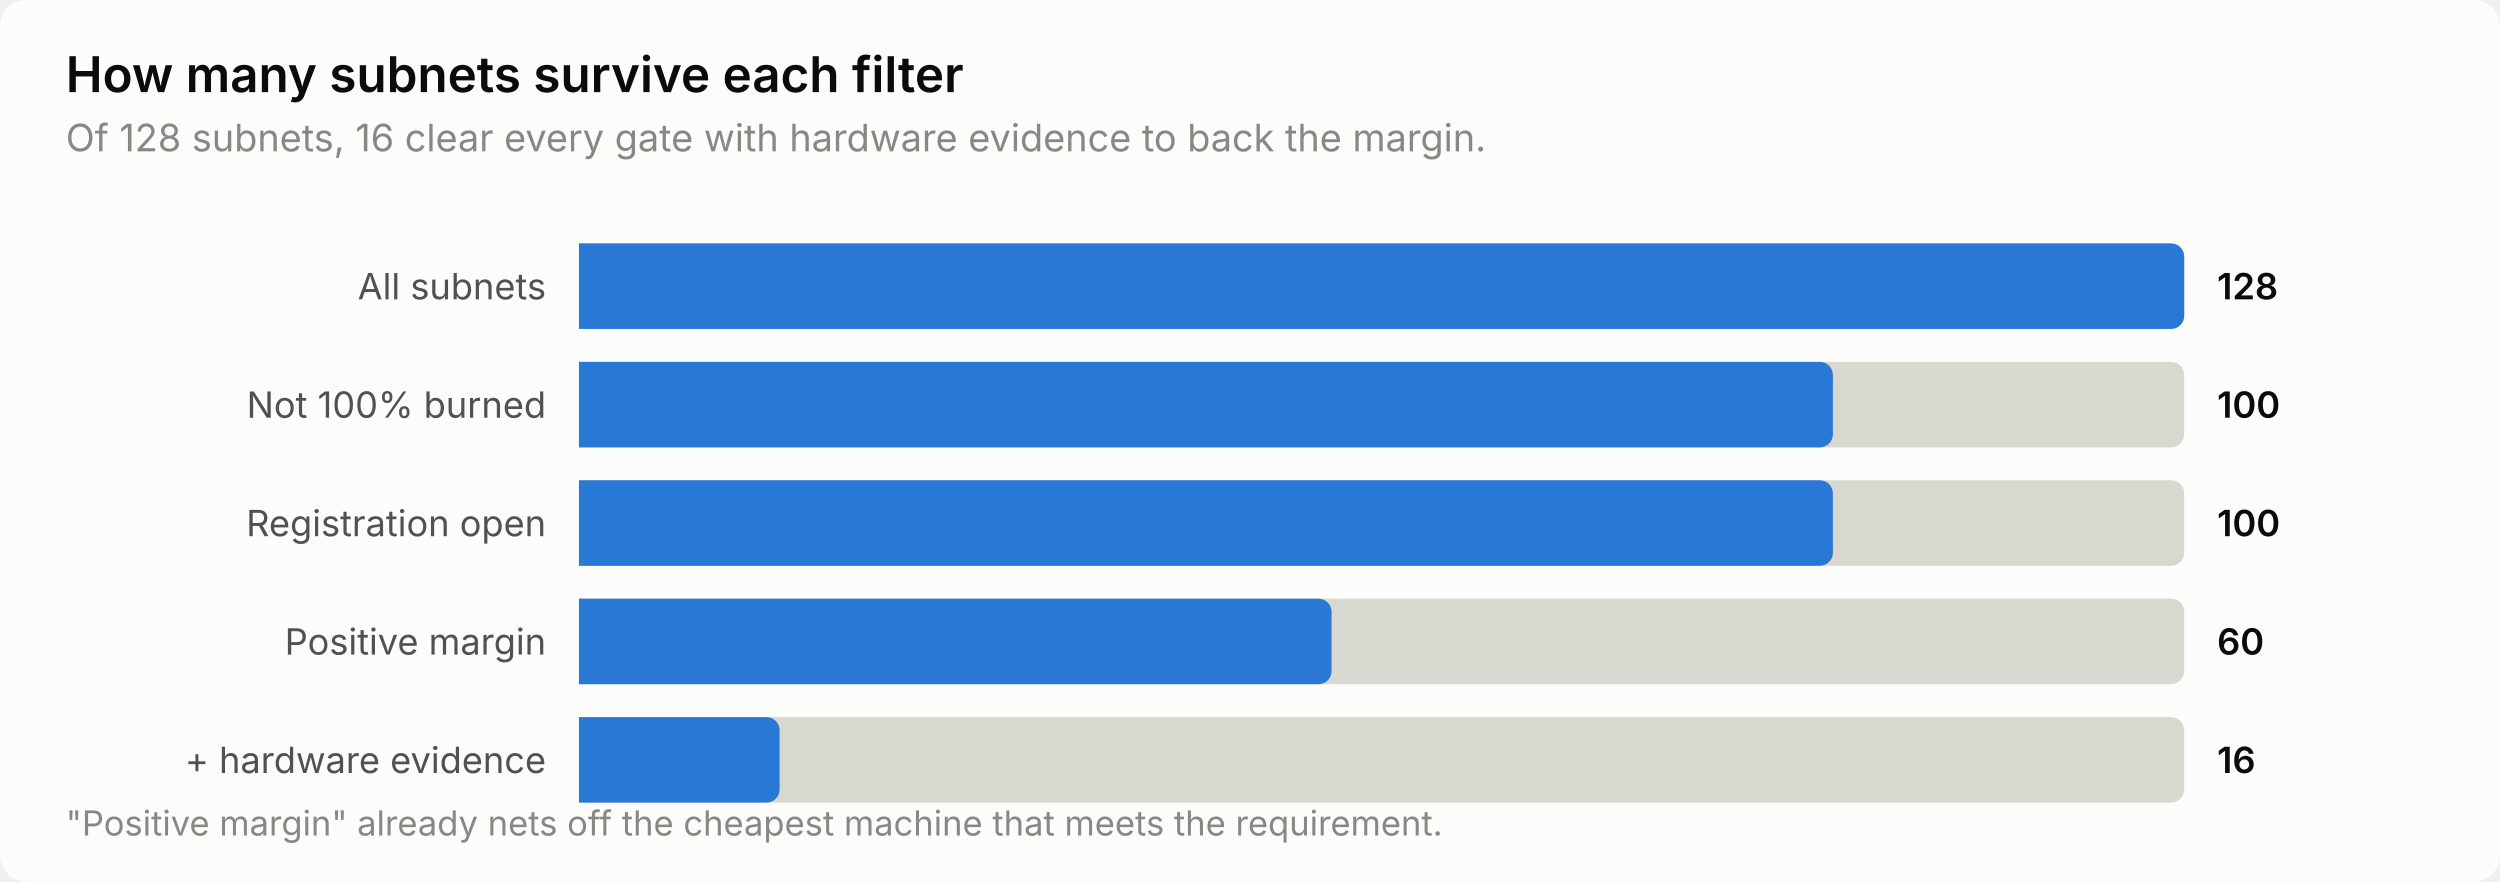
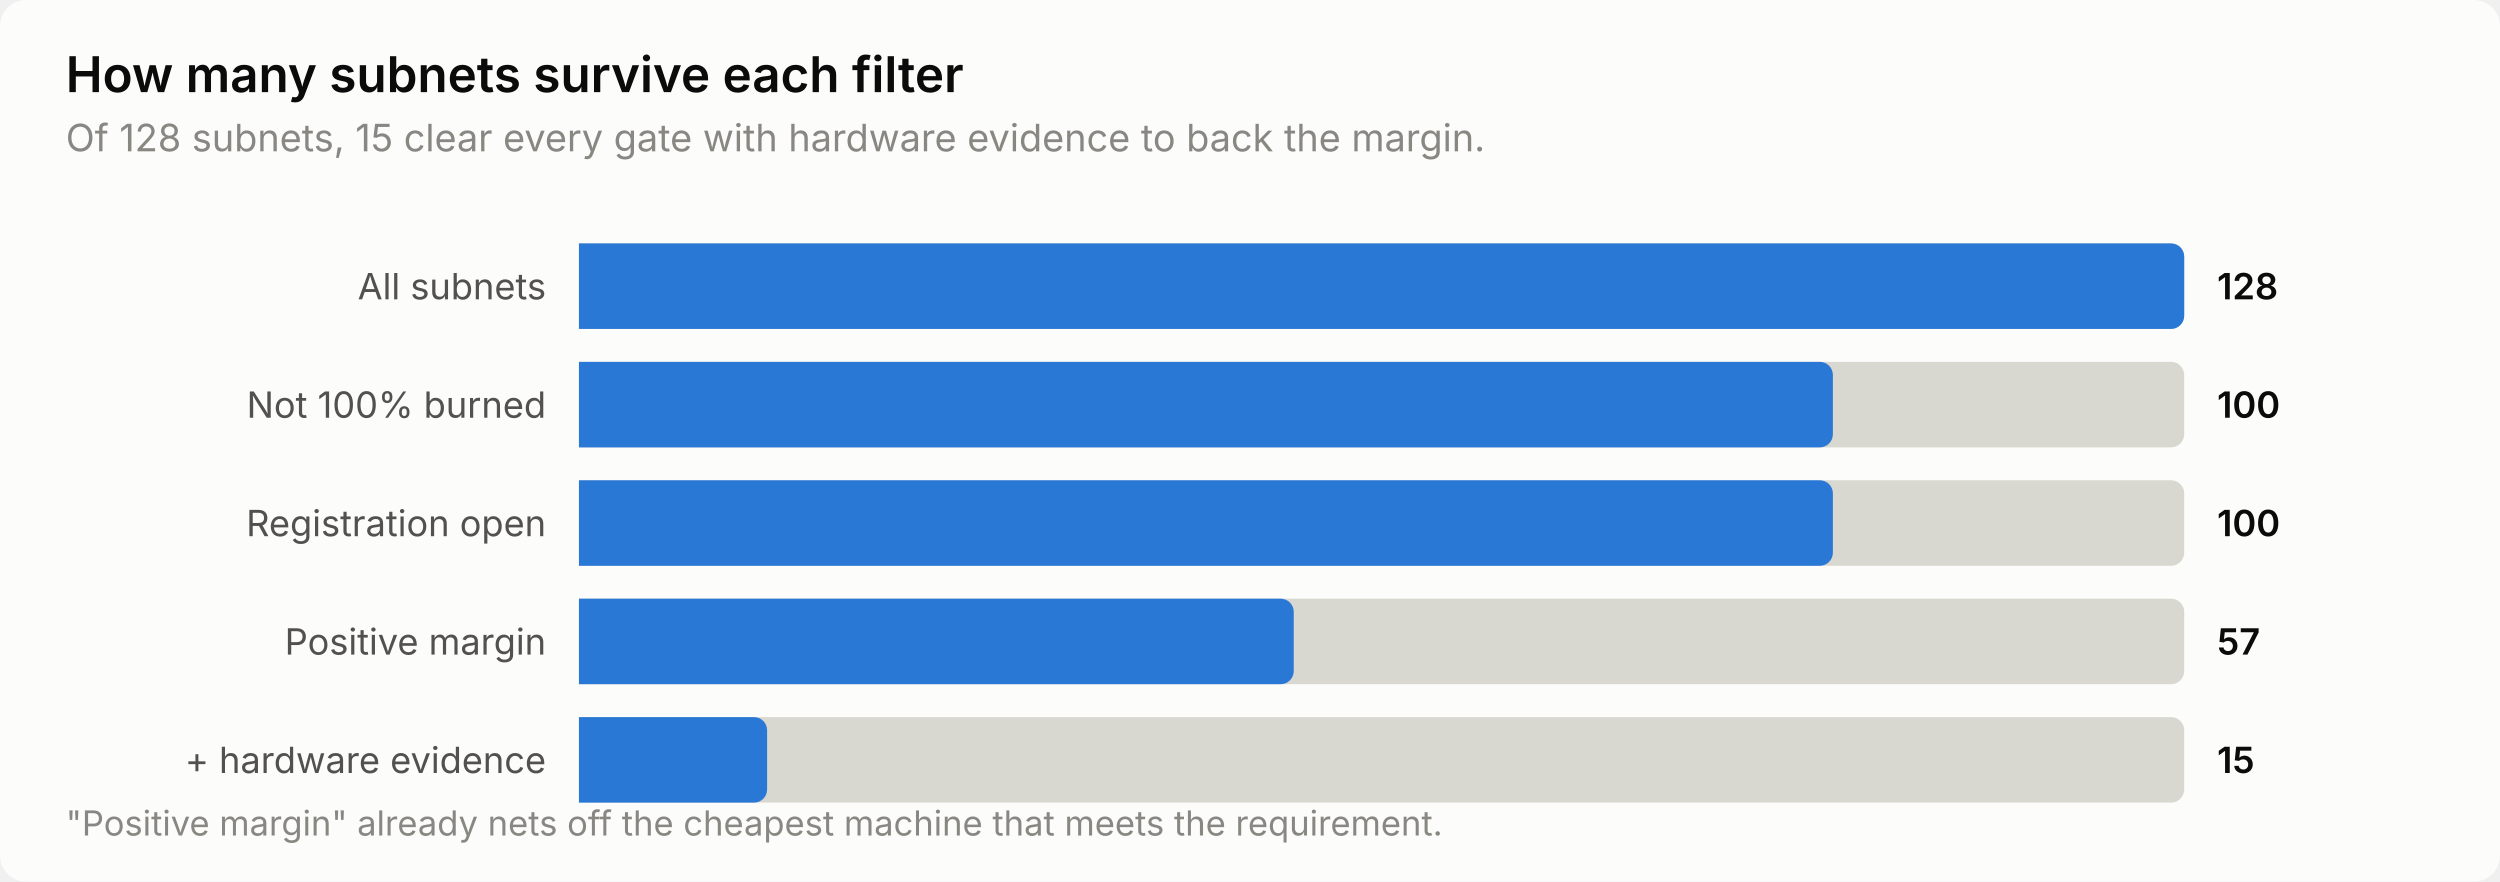
<svg xmlns="http://www.w3.org/2000/svg" width="760" height="268" viewBox="0 0 760 268" role="img" aria-label="How many subnets survive each filter">
  <style>
    text { font-family: system-ui, -apple-system, 'Segoe UI', sans-serif; }
    .t-title { font-size: 15px; font-weight: 600; }
    .t-sub { font-size: 11.5px; }
    .t-lab { font-size: 11px; }
    .t-val { font-size: 11px; font-weight: 600; font-variant-numeric: tabular-nums; }
    .t-tick { font-size: 10.5px; font-variant-numeric: tabular-nums; }

    .surface { fill: #fcfcfb; }
    .ink { fill: #0b0b0b; }
    .ink2 { fill: #52514e; }
    .muted { fill: #898781; }
    .grid { stroke: #e1e0d9; }
    .axis { stroke: #c3c2b7; }
    .accent { fill: #2a78d6; }
    .critical { fill: #d03b3b; }
    .deemph { fill: #d8d7d0; }

    @media (prefers-color-scheme: dark) {
      .surface { fill: #1a1a19; }
      .ink { fill: #ffffff; }
      .ink2 { fill: #c3c2b7; }
      .muted { fill: #898781; }
      .grid { stroke: #2c2c2a; }
      .axis { stroke: #383835; }
      .accent { fill: #3987e5; }
      .deemph { fill: #3a3a37; }
    }
</style>
  <rect class="surface" width="760" height="268" rx="8" />
  <text class="ink t-title" x="20" y="28">How many subnets survive each filter</text>
-   <text class="muted t-sub" x="20" y="46">Of 128 subnets, 16 clear every gate with hardware evidence to back the margin.</text>
+   <text class="muted t-sub" x="20" y="46">Of 128 subnets, 15 clear every gate with hardware evidence to back the margin.</text>
  <text class="ink2 t-lab" x="166" y="91" text-anchor="end">All subnets</text>
  <path class="deemph" d="M176.0,74.0 H660.0 a4.0,4.0 0 0 1 4.0,4.0 V96.0 a4.0,4.0 0 0 1 -4.0,4.0 H176.0 Z" />
  <path class="accent" d="M176.0,74.0 H660.0 a4.0,4.0 0 0 1 4.0,4.0 V96.0 a4.0,4.0 0 0 1 -4.0,4.0 H176.0 Z" />
  <text class="ink t-val" x="674" y="91">128</text>
  <text class="ink2 t-lab" x="166" y="127" text-anchor="end">Not 100% burned</text>
  <path class="deemph" d="M176.0,110.0 H660.0 a4.0,4.0 0 0 1 4.0,4.0 V132.0 a4.0,4.0 0 0 1 -4.0,4.0 H176.0 Z" />
  <path class="accent" d="M176.0,110.0 H553.2 a4.0,4.0 0 0 1 4.0,4.0 V132.0 a4.0,4.0 0 0 1 -4.0,4.0 H176.0 Z" />
  <text class="ink t-val" x="674" y="127">100</text>
  <text class="ink2 t-lab" x="166" y="163" text-anchor="end">Registration open</text>
  <path class="deemph" d="M176.0,146.0 H660.0 a4.0,4.0 0 0 1 4.0,4.0 V168.0 a4.0,4.0 0 0 1 -4.0,4.0 H176.0 Z" />
  <path class="accent" d="M176.0,146.0 H553.2 a4.0,4.0 0 0 1 4.0,4.0 V168.0 a4.0,4.0 0 0 1 -4.0,4.0 H176.0 Z" />
  <text class="ink t-val" x="674" y="163">100</text>
  <text class="ink2 t-lab" x="166" y="199" text-anchor="end">Positive margin</text>
  <path class="deemph" d="M176.0,182.0 H660.0 a4.0,4.0 0 0 1 4.0,4.0 V204.0 a4.0,4.0 0 0 1 -4.0,4.0 H176.0 Z" />
-   <path class="accent" d="M176.0,182.0 H400.8 a4.0,4.0 0 0 1 4.0,4.0 V204.0 a4.0,4.0 0 0 1 -4.0,4.0 H176.0 Z" />
-   <text class="ink t-val" x="674" y="199">60</text>
+   <path class="accent" d="M176.0,182.0 H389.3 a4.0,4.0 0 0 1 4.0,4.0 V204.0 a4.0,4.0 0 0 1 -4.0,4.0 H176.0 Z" />
+   <text class="ink t-val" x="674" y="199">57</text>
  <text class="ink2 t-lab" x="166" y="235" text-anchor="end">+ hardware evidence</text>
  <path class="deemph" d="M176.0,218.0 H660.0 a4.0,4.0 0 0 1 4.0,4.0 V240.0 a4.0,4.0 0 0 1 -4.0,4.0 H176.0 Z" />
-   <path class="accent" d="M176.0,218.0 H233.0 a4.0,4.0 0 0 1 4.0,4.0 V240.0 a4.0,4.0 0 0 1 -4.0,4.0 H176.0 Z" />
-   <text class="ink t-val" x="674" y="235">16</text>
+   <path class="accent" d="M176.0,218.0 H229.2 a4.0,4.0 0 0 1 4.0,4.0 V240.0 a4.0,4.0 0 0 1 -4.0,4.0 H176.0 Z" />
+   <text class="ink t-val" x="674" y="235">15</text>
  <text class="muted t-tick" x="20" y="254">"Positive margin" already nets off the cheapest machine that meets the requirement.</text>
</svg>
